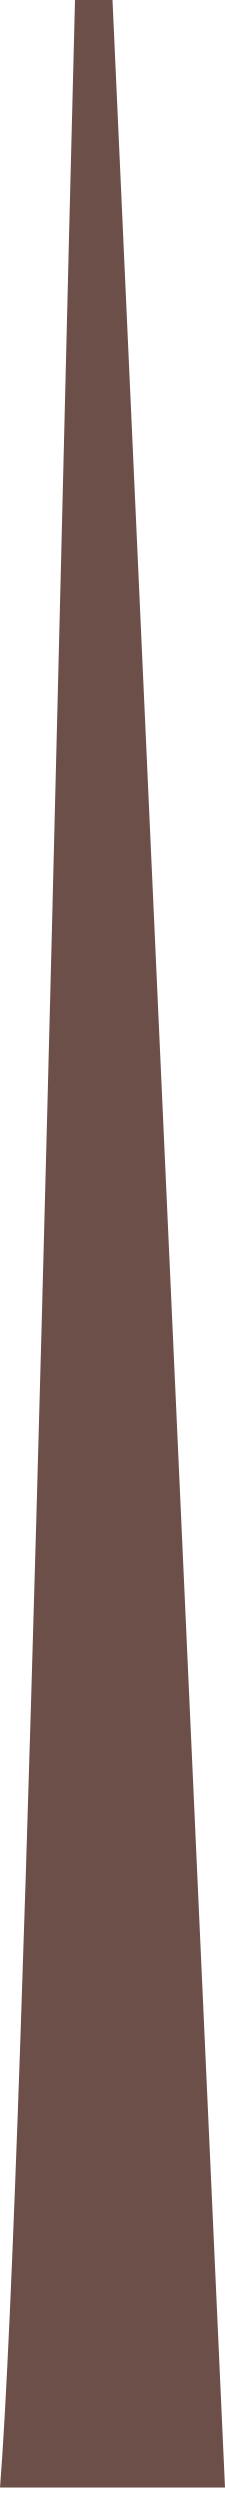
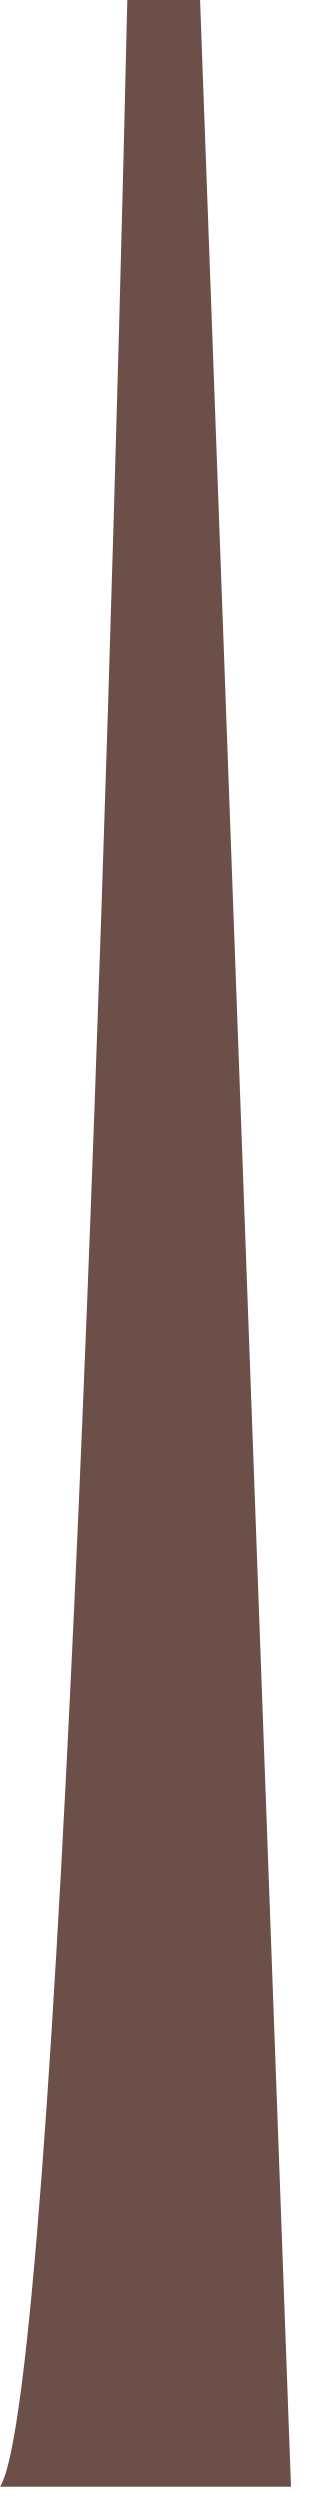
- <svg xmlns="http://www.w3.org/2000/svg" width="9" height="100" viewBox="0 0 9 100" fill="none">
-   <path d="M9 99.5H0C1 87 2.438 21.333 3 0H4.5L9 99.5Z" fill="#6D4F49" />
+ <svg xmlns="http://www.w3.org/2000/svg" width="13" height="105" viewBox="0 0 13 105" fill="none">
+   <path d="M12.222 104.444H0C2.444 100.703 4.583 33.256 5.347 0H8.403L12.222 104.444Z" fill="#6D4F49" />
</svg>
